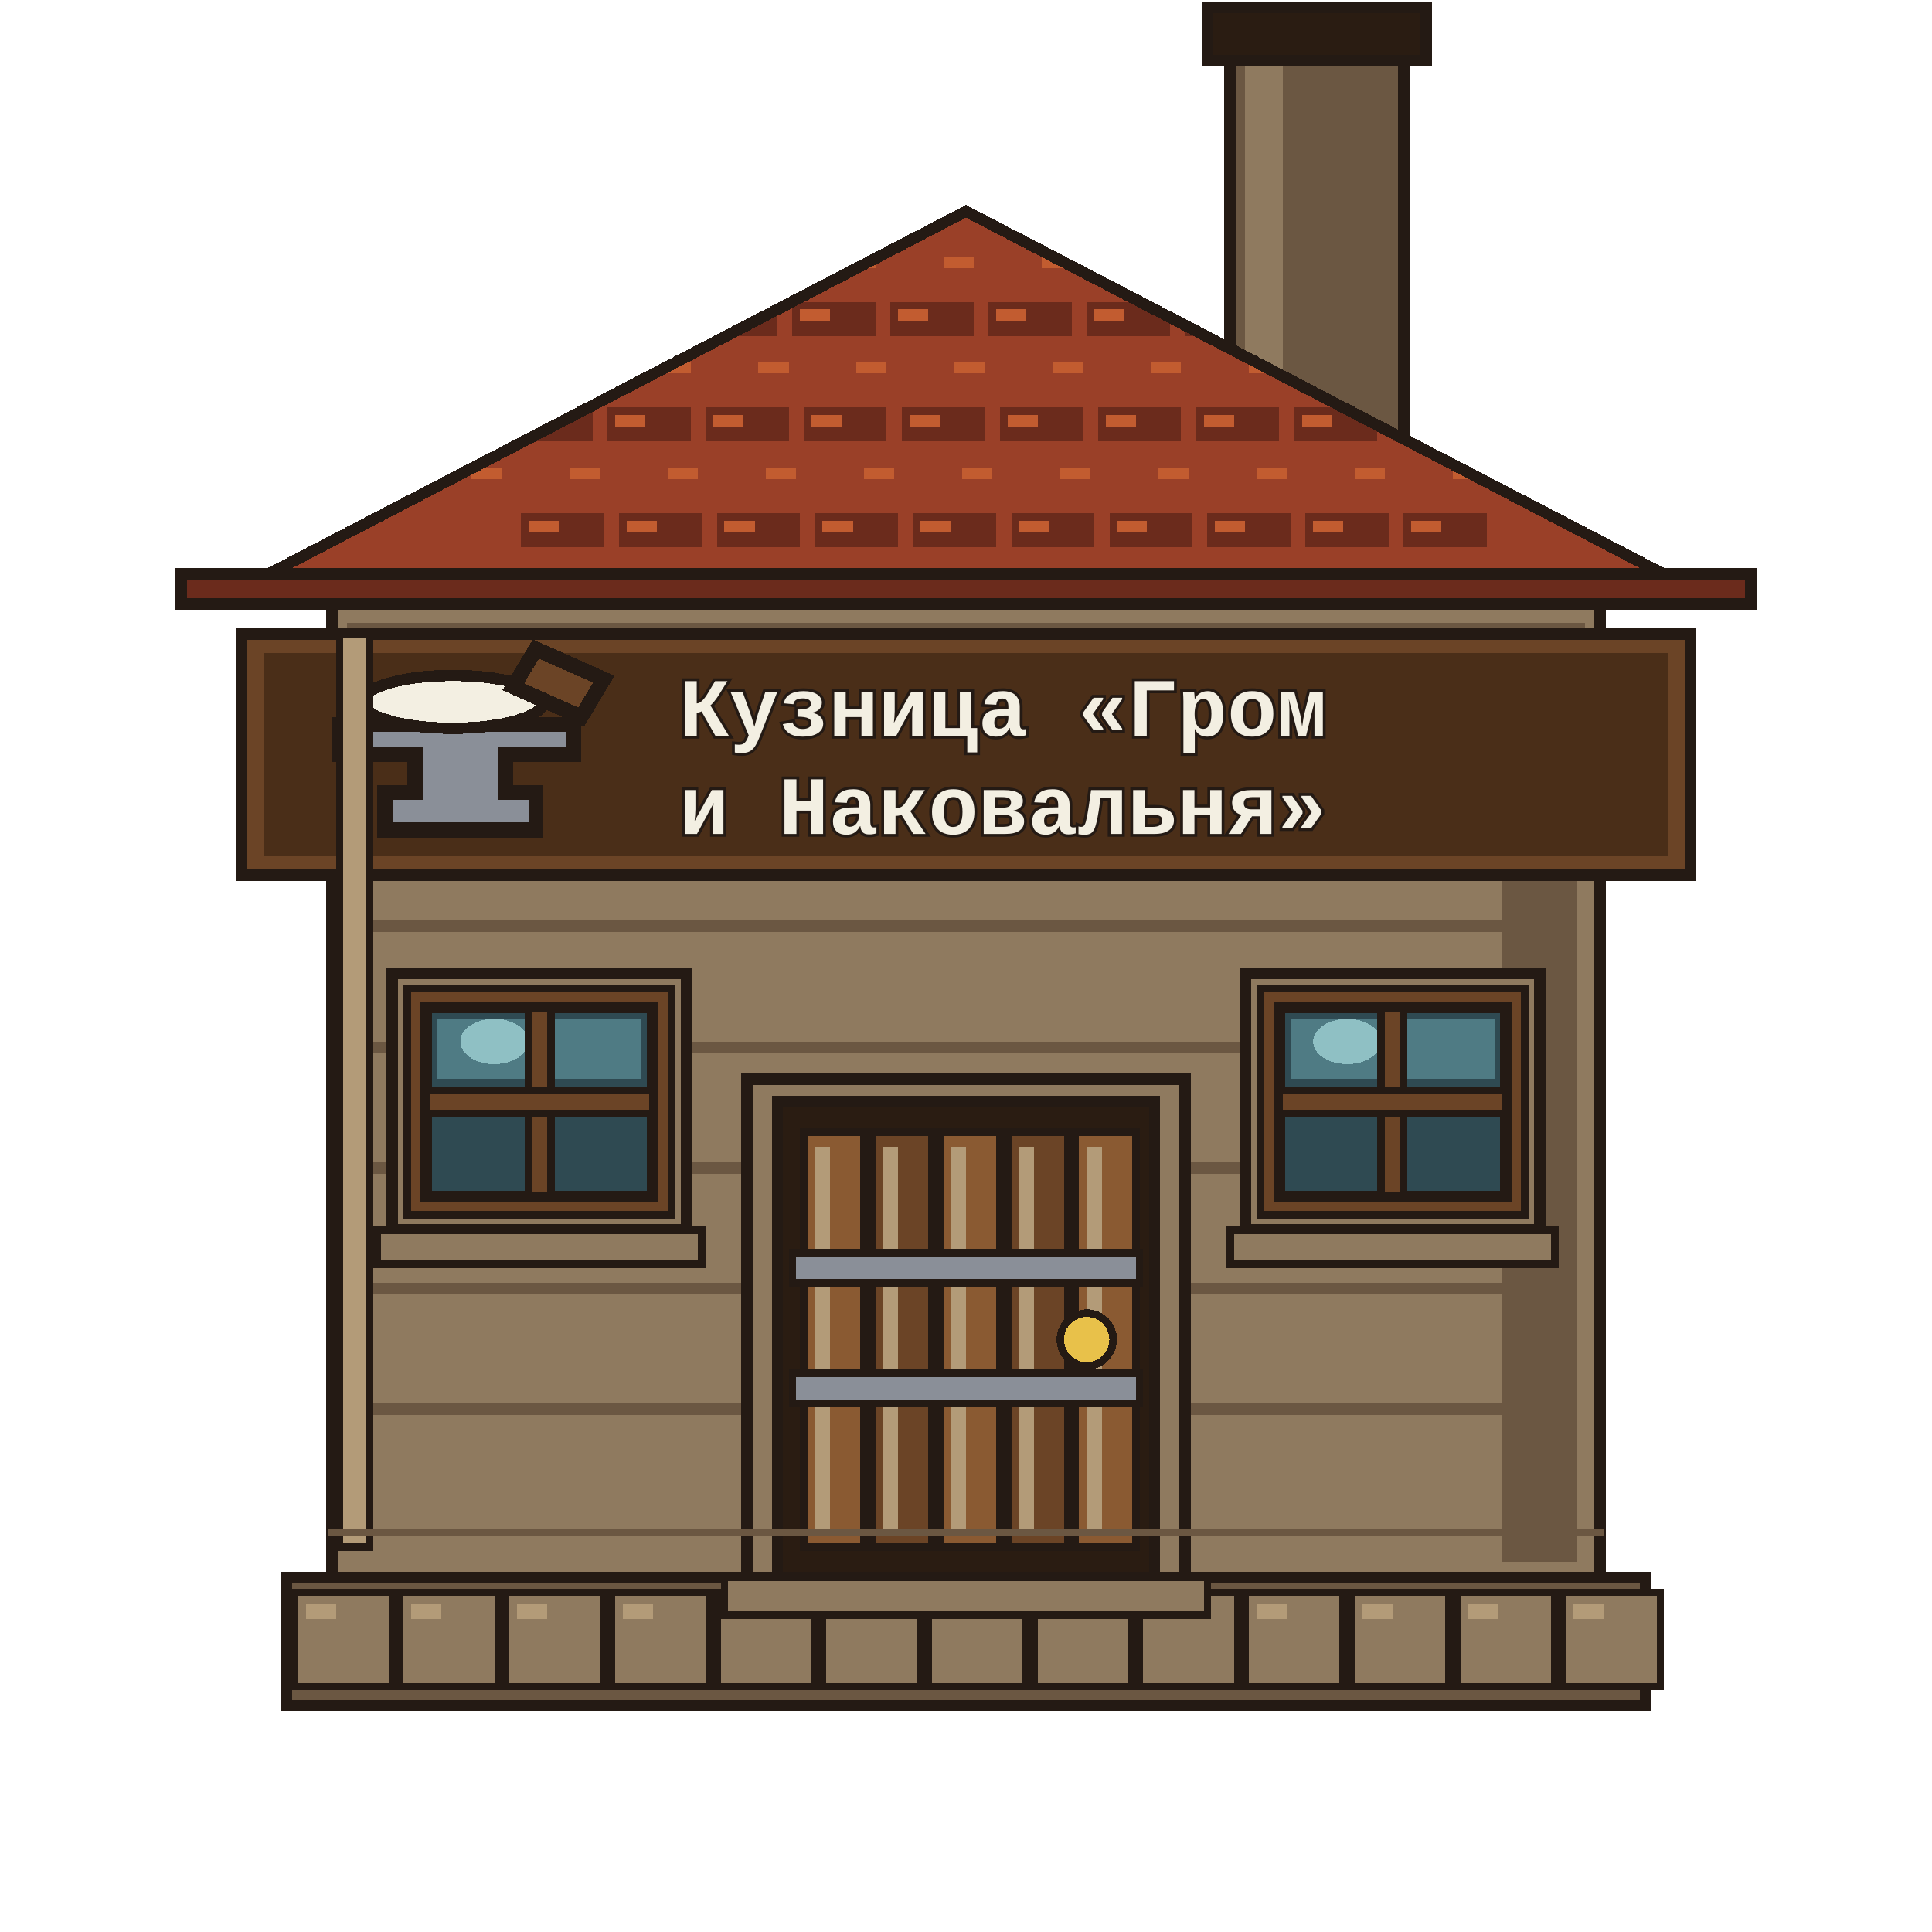
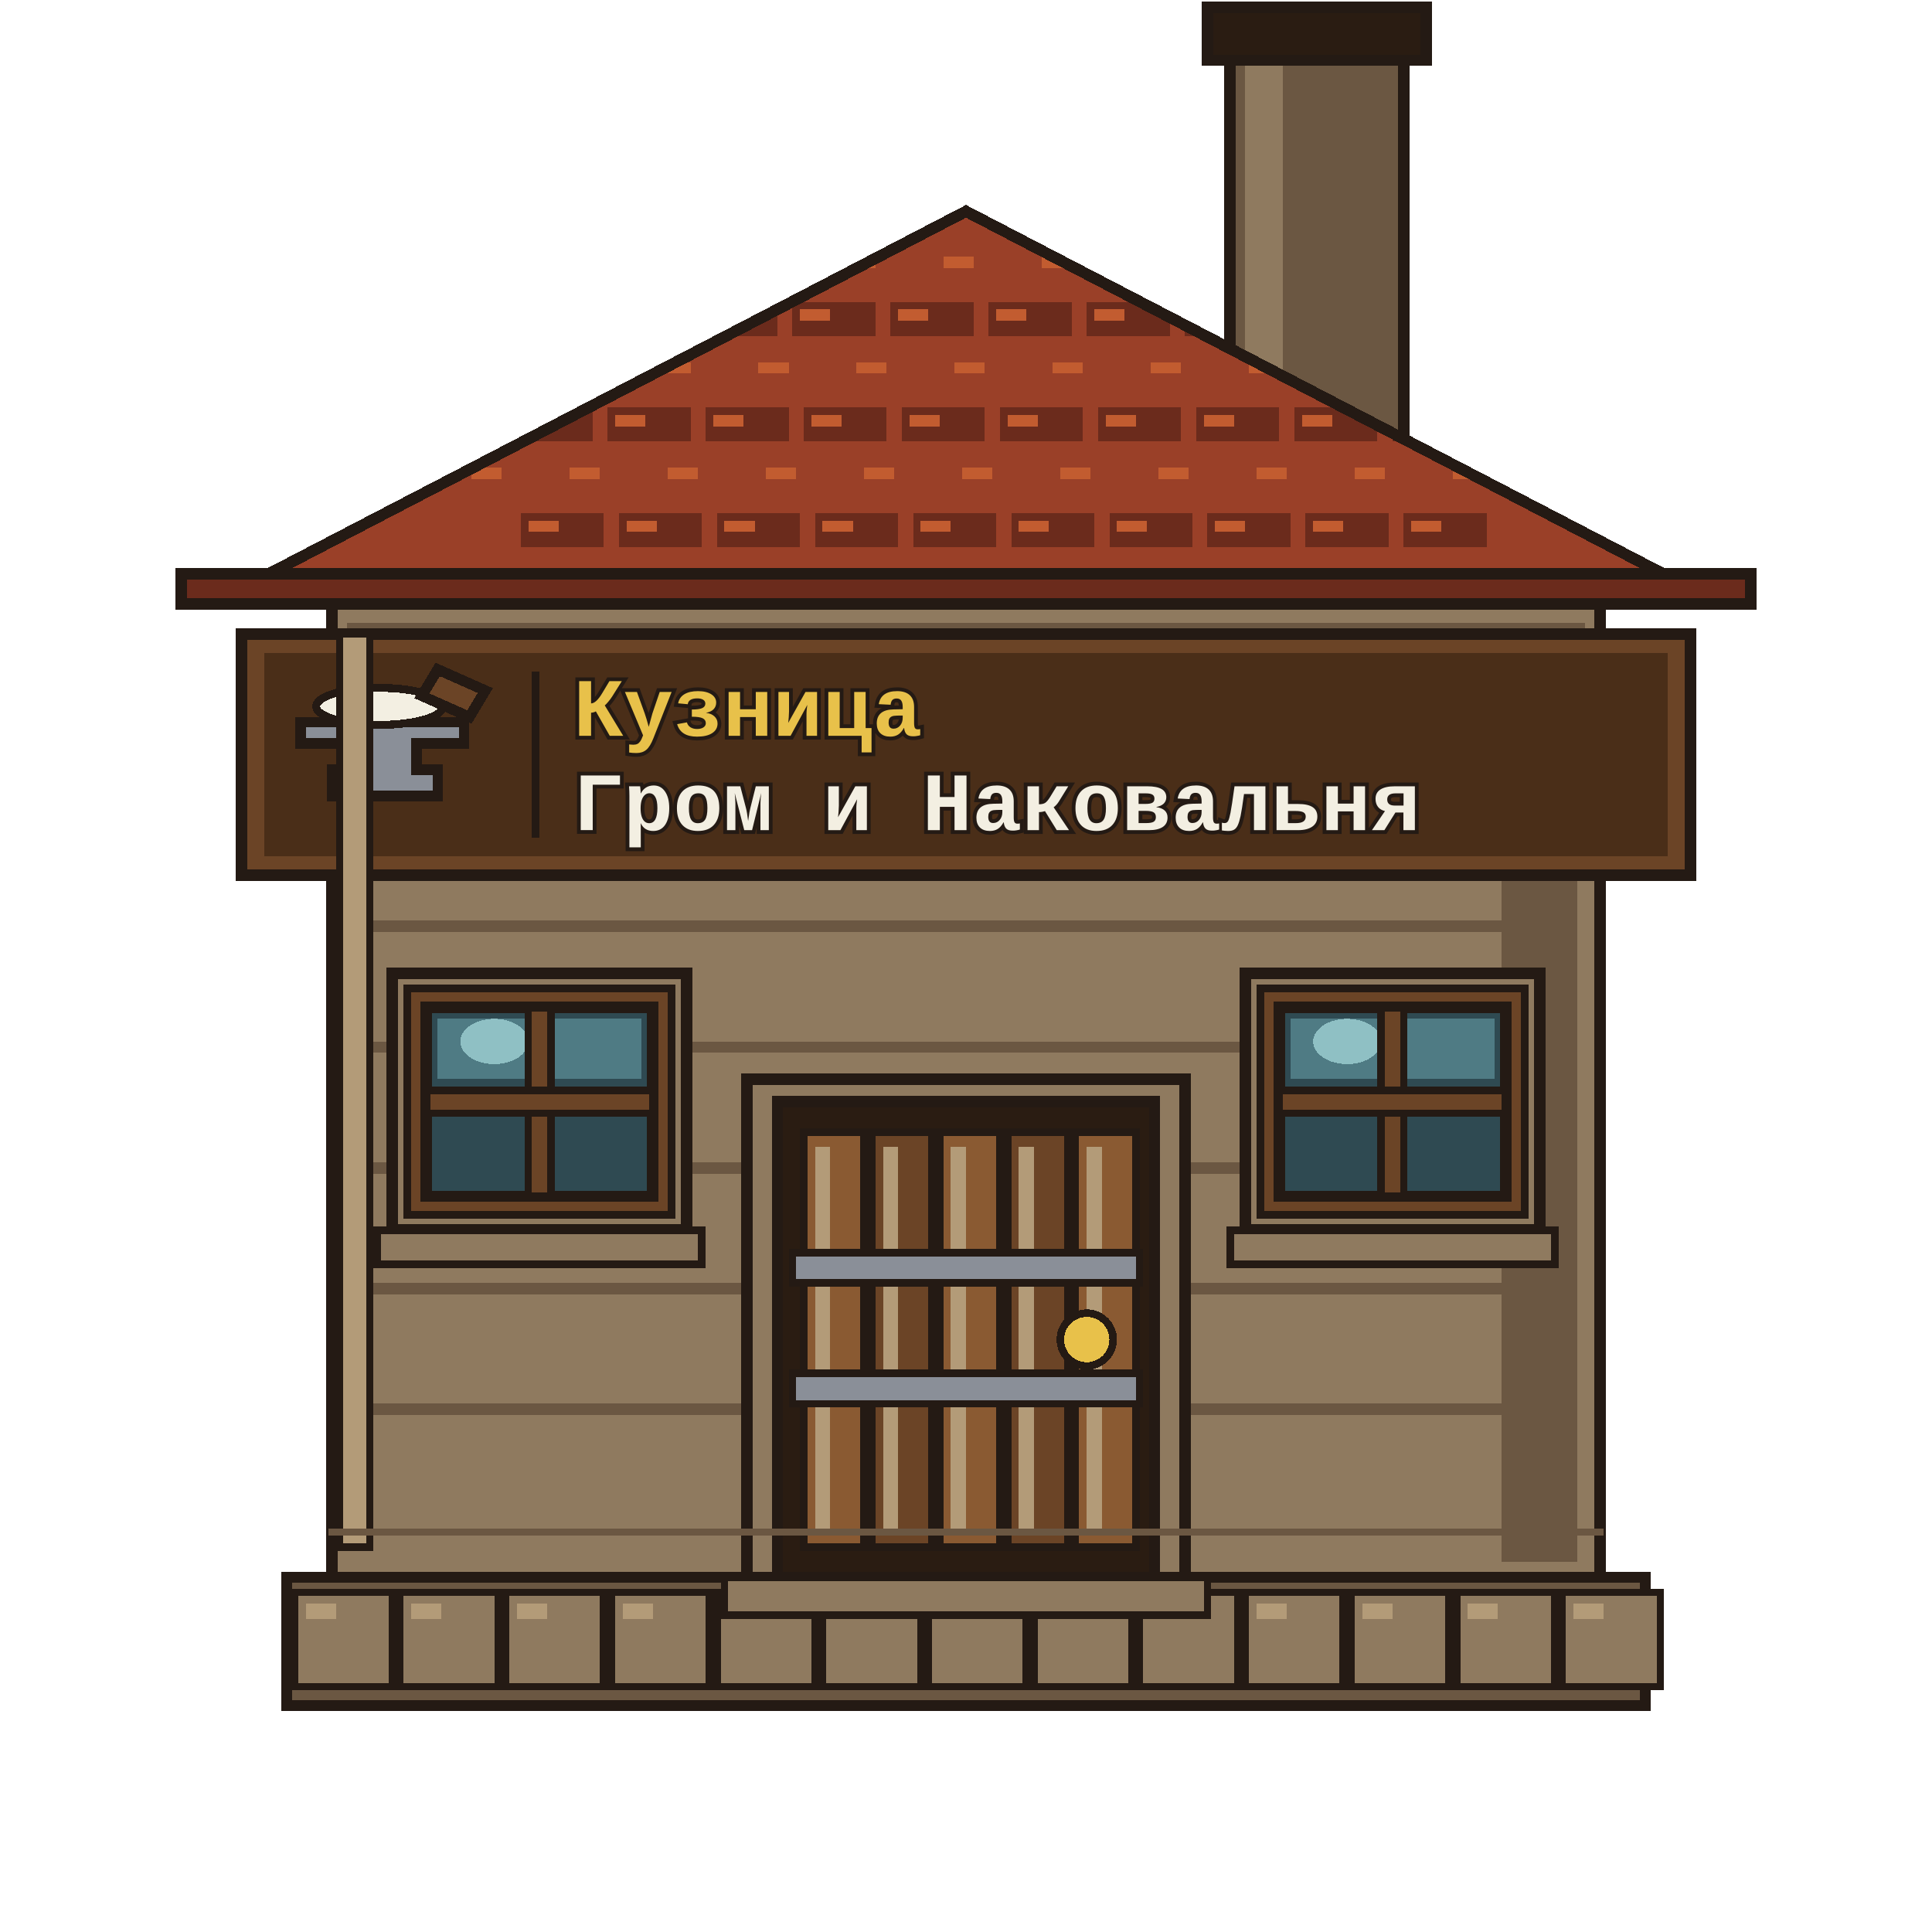
<svg xmlns="http://www.w3.org/2000/svg" viewBox="0 0 512 512" shape-rendering="crispEdges">
  <g id="chimney">
    <path d="M326 8 H372 V120 H326Z" fill="#6b5742" stroke="#241a14" stroke-width="3" stroke-linejoin="miter" stroke-linecap="square" />
    <path d="M330 12 H340 V116 H330Z" fill="#8f7a5f" stroke="none" />
    <path d="M320 2 H378 V16 H320Z" fill="#2a1c12" stroke="#241a14" stroke-width="3" stroke-linejoin="miter" stroke-linecap="square" />
  </g>
  <g id="base">
    <path d="M76 418 H436 V452 H76Z" fill="#6b5742" stroke="#241a14" stroke-width="3" stroke-linejoin="miter" stroke-linecap="square" />
    <path d="M78 422 H104 V447 H78Z" fill="#8f7a5f" stroke="#241a14" stroke-width="2" stroke-linejoin="miter" stroke-linecap="square" />
    <path d="M81 425 H89 V429 H81Z" fill="#b39b78" stroke="none" />
    <path d="M106 422 H132 V447 H106Z" fill="#8f7a5f" stroke="#241a14" stroke-width="2" stroke-linejoin="miter" stroke-linecap="square" />
    <path d="M109 425 H117 V429 H109Z" fill="#b39b78" stroke="none" />
    <path d="M134 422 H160 V447 H134Z" fill="#8f7a5f" stroke="#241a14" stroke-width="2" stroke-linejoin="miter" stroke-linecap="square" />
    <path d="M137 425 H145 V429 H137Z" fill="#b39b78" stroke="none" />
    <path d="M162 422 H188 V447 H162Z" fill="#8f7a5f" stroke="#241a14" stroke-width="2" stroke-linejoin="miter" stroke-linecap="square" />
    <path d="M165 425 H173 V429 H165Z" fill="#b39b78" stroke="none" />
    <path d="M190 422 H216 V447 H190Z" fill="#8f7a5f" stroke="#241a14" stroke-width="2" stroke-linejoin="miter" stroke-linecap="square" />
    <path d="M193 425 H201 V429 H193Z" fill="#b39b78" stroke="none" />
    <path d="M218 422 H244 V447 H218Z" fill="#8f7a5f" stroke="#241a14" stroke-width="2" stroke-linejoin="miter" stroke-linecap="square" />
    <path d="M221 425 H229 V429 H221Z" fill="#b39b78" stroke="none" />
    <path d="M246 422 H272 V447 H246Z" fill="#8f7a5f" stroke="#241a14" stroke-width="2" stroke-linejoin="miter" stroke-linecap="square" />
    <path d="M249 425 H257 V429 H249Z" fill="#b39b78" stroke="none" />
    <path d="M274 422 H300 V447 H274Z" fill="#8f7a5f" stroke="#241a14" stroke-width="2" stroke-linejoin="miter" stroke-linecap="square" />
    <path d="M277 425 H285 V429 H277Z" fill="#b39b78" stroke="none" />
    <path d="M302 422 H328 V447 H302Z" fill="#8f7a5f" stroke="#241a14" stroke-width="2" stroke-linejoin="miter" stroke-linecap="square" />
    <path d="M305 425 H313 V429 H305Z" fill="#b39b78" stroke="none" />
    <path d="M330 422 H356 V447 H330Z" fill="#8f7a5f" stroke="#241a14" stroke-width="2" stroke-linejoin="miter" stroke-linecap="square" />
    <path d="M333 425 H341 V429 H333Z" fill="#b39b78" stroke="none" />
    <path d="M358 422 H384 V447 H358Z" fill="#8f7a5f" stroke="#241a14" stroke-width="2" stroke-linejoin="miter" stroke-linecap="square" />
    <path d="M361 425 H369 V429 H361Z" fill="#b39b78" stroke="none" />
    <path d="M386 422 H412 V447 H386Z" fill="#8f7a5f" stroke="#241a14" stroke-width="2" stroke-linejoin="miter" stroke-linecap="square" />
    <path d="M389 425 H397 V429 H389Z" fill="#b39b78" stroke="none" />
    <path d="M414 422 H440 V447 H414Z" fill="#8f7a5f" stroke="#241a14" stroke-width="2" stroke-linejoin="miter" stroke-linecap="square" />
    <path d="M417 425 H425 V429 H417Z" fill="#b39b78" stroke="none" />
  </g>
  <g id="wall">
    <path d="M88 160 H424 V418 H88Z" fill="#8f7a5f" stroke="#241a14" stroke-width="3" stroke-linejoin="miter" stroke-linecap="square" />
    <path d="M92 165 H420 V175 H92Z" fill="#6b5742" stroke="none" />
    <path d="M96 178 H416 V186 H96Z" fill="#8f7a5f" stroke="none" />
    <path d="M398 168 H418 V414 H398Z" fill="#6b5742" stroke="none" />
    <path d="M94 180 H418 V183 H94Z" fill="#6b5742" stroke="none" />
    <path d="M94 212 H418 V215 H94Z" fill="#6b5742" stroke="none" />
    <path d="M94 244 H418 V247 H94Z" fill="#6b5742" stroke="none" />
    <path d="M94 276 H418 V279 H94Z" fill="#6b5742" stroke="none" />
    <path d="M94 308 H418 V311 H94Z" fill="#6b5742" stroke="none" />
    <path d="M94 340 H418 V343 H94Z" fill="#6b5742" stroke="none" />
    <path d="M94 372 H418 V375 H94Z" fill="#6b5742" stroke="none" />
  </g>
  <g id="roof">
    <defs>
      <clipPath id="roofClip">
        <path d="M56 160 L256 56 L456 160Z" />
      </clipPath>
    </defs>
    <path d="M56 160 L256 56 L456 160Z" fill="#9a4028" stroke="#241a14" stroke-width="3" stroke-linejoin="miter" />
    <g clip-path="url(#roofClip)">
      <path d="M66 66 H88 V75 H66Z" fill="#9a4028" stroke="none" />
      <path d="M68 68 H76 V71 H68Z" fill="#c25c30" stroke="none" />
      <path d="M92 66 H114 V75 H92Z" fill="#9a4028" stroke="none" />
      <path d="M94 68 H102 V71 H94Z" fill="#c25c30" stroke="none" />
      <path d="M118 66 H140 V75 H118Z" fill="#9a4028" stroke="none" />
      <path d="M120 68 H128 V71 H120Z" fill="#c25c30" stroke="none" />
      <path d="M144 66 H166 V75 H144Z" fill="#9a4028" stroke="none" />
      <path d="M146 68 H154 V71 H146Z" fill="#c25c30" stroke="none" />
      <path d="M170 66 H192 V75 H170Z" fill="#9a4028" stroke="none" />
      <path d="M172 68 H180 V71 H172Z" fill="#c25c30" stroke="none" />
      <path d="M196 66 H218 V75 H196Z" fill="#9a4028" stroke="none" />
      <path d="M198 68 H206 V71 H198Z" fill="#c25c30" stroke="none" />
      <path d="M222 66 H244 V75 H222Z" fill="#9a4028" stroke="none" />
      <path d="M224 68 H232 V71 H224Z" fill="#c25c30" stroke="none" />
      <path d="M248 66 H270 V75 H248Z" fill="#9a4028" stroke="none" />
      <path d="M250 68 H258 V71 H250Z" fill="#c25c30" stroke="none" />
      <path d="M274 66 H296 V75 H274Z" fill="#9a4028" stroke="none" />
      <path d="M276 68 H284 V71 H276Z" fill="#c25c30" stroke="none" />
      <path d="M300 66 H322 V75 H300Z" fill="#9a4028" stroke="none" />
      <path d="M302 68 H310 V71 H302Z" fill="#c25c30" stroke="none" />
      <path d="M326 66 H348 V75 H326Z" fill="#9a4028" stroke="none" />
      <path d="M328 68 H336 V71 H328Z" fill="#c25c30" stroke="none" />
      <path d="M352 66 H374 V75 H352Z" fill="#9a4028" stroke="none" />
      <path d="M354 68 H362 V71 H354Z" fill="#c25c30" stroke="none" />
      <path d="M378 66 H400 V75 H378Z" fill="#9a4028" stroke="none" />
      <path d="M380 68 H388 V71 H380Z" fill="#c25c30" stroke="none" />
      <path d="M404 66 H426 V75 H404Z" fill="#9a4028" stroke="none" />
      <path d="M406 68 H414 V71 H406Z" fill="#c25c30" stroke="none" />
      <path d="M430 66 H452 V75 H430Z" fill="#9a4028" stroke="none" />
      <path d="M432 68 H440 V71 H432Z" fill="#c25c30" stroke="none" />
      <path d="M80 80 H102 V89 H80Z" fill="#6b2b1c" stroke="none" />
      <path d="M82 82 H90 V85 H82Z" fill="#c25c30" stroke="none" />
      <path d="M106 80 H128 V89 H106Z" fill="#6b2b1c" stroke="none" />
      <path d="M108 82 H116 V85 H108Z" fill="#c25c30" stroke="none" />
      <path d="M132 80 H154 V89 H132Z" fill="#6b2b1c" stroke="none" />
      <path d="M134 82 H142 V85 H134Z" fill="#c25c30" stroke="none" />
      <path d="M158 80 H180 V89 H158Z" fill="#6b2b1c" stroke="none" />
      <path d="M160 82 H168 V85 H160Z" fill="#c25c30" stroke="none" />
      <path d="M184 80 H206 V89 H184Z" fill="#6b2b1c" stroke="none" />
      <path d="M186 82 H194 V85 H186Z" fill="#c25c30" stroke="none" />
      <path d="M210 80 H232 V89 H210Z" fill="#6b2b1c" stroke="none" />
      <path d="M212 82 H220 V85 H212Z" fill="#c25c30" stroke="none" />
      <path d="M236 80 H258 V89 H236Z" fill="#6b2b1c" stroke="none" />
      <path d="M238 82 H246 V85 H238Z" fill="#c25c30" stroke="none" />
      <path d="M262 80 H284 V89 H262Z" fill="#6b2b1c" stroke="none" />
      <path d="M264 82 H272 V85 H264Z" fill="#c25c30" stroke="none" />
      <path d="M288 80 H310 V89 H288Z" fill="#6b2b1c" stroke="none" />
      <path d="M290 82 H298 V85 H290Z" fill="#c25c30" stroke="none" />
      <path d="M314 80 H336 V89 H314Z" fill="#6b2b1c" stroke="none" />
      <path d="M316 82 H324 V85 H316Z" fill="#c25c30" stroke="none" />
      <path d="M340 80 H362 V89 H340Z" fill="#6b2b1c" stroke="none" />
      <path d="M342 82 H350 V85 H342Z" fill="#c25c30" stroke="none" />
      <path d="M366 80 H388 V89 H366Z" fill="#6b2b1c" stroke="none" />
      <path d="M368 82 H376 V85 H368Z" fill="#c25c30" stroke="none" />
      <path d="M392 80 H414 V89 H392Z" fill="#6b2b1c" stroke="none" />
      <path d="M394 82 H402 V85 H394Z" fill="#c25c30" stroke="none" />
      <path d="M418 80 H440 V89 H418Z" fill="#6b2b1c" stroke="none" />
      <path d="M420 82 H428 V85 H420Z" fill="#c25c30" stroke="none" />
      <path d="M95 94 H117 V103 H95Z" fill="#9a4028" stroke="none" />
      <path d="M97 96 H105 V99 H97Z" fill="#c25c30" stroke="none" />
      <path d="M121 94 H143 V103 H121Z" fill="#9a4028" stroke="none" />
      <path d="M123 96 H131 V99 H123Z" fill="#c25c30" stroke="none" />
      <path d="M147 94 H169 V103 H147Z" fill="#9a4028" stroke="none" />
      <path d="M149 96 H157 V99 H149Z" fill="#c25c30" stroke="none" />
      <path d="M173 94 H195 V103 H173Z" fill="#9a4028" stroke="none" />
      <path d="M175 96 H183 V99 H175Z" fill="#c25c30" stroke="none" />
      <path d="M199 94 H221 V103 H199Z" fill="#9a4028" stroke="none" />
      <path d="M201 96 H209 V99 H201Z" fill="#c25c30" stroke="none" />
      <path d="M225 94 H247 V103 H225Z" fill="#9a4028" stroke="none" />
      <path d="M227 96 H235 V99 H227Z" fill="#c25c30" stroke="none" />
      <path d="M251 94 H273 V103 H251Z" fill="#9a4028" stroke="none" />
      <path d="M253 96 H261 V99 H253Z" fill="#c25c30" stroke="none" />
      <path d="M277 94 H299 V103 H277Z" fill="#9a4028" stroke="none" />
      <path d="M279 96 H287 V99 H279Z" fill="#c25c30" stroke="none" />
      <path d="M303 94 H325 V103 H303Z" fill="#9a4028" stroke="none" />
      <path d="M305 96 H313 V99 H305Z" fill="#c25c30" stroke="none" />
      <path d="M329 94 H351 V103 H329Z" fill="#9a4028" stroke="none" />
      <path d="M331 96 H339 V99 H331Z" fill="#c25c30" stroke="none" />
      <path d="M355 94 H377 V103 H355Z" fill="#9a4028" stroke="none" />
      <path d="M357 96 H365 V99 H357Z" fill="#c25c30" stroke="none" />
      <path d="M381 94 H403 V103 H381Z" fill="#9a4028" stroke="none" />
      <path d="M383 96 H391 V99 H383Z" fill="#c25c30" stroke="none" />
      <path d="M407 94 H429 V103 H407Z" fill="#9a4028" stroke="none" />
      <path d="M409 96 H417 V99 H409Z" fill="#c25c30" stroke="none" />
      <path d="M109 108 H131 V117 H109Z" fill="#6b2b1c" stroke="none" />
      <path d="M111 110 H119 V113 H111Z" fill="#c25c30" stroke="none" />
      <path d="M135 108 H157 V117 H135Z" fill="#6b2b1c" stroke="none" />
      <path d="M137 110 H145 V113 H137Z" fill="#c25c30" stroke="none" />
      <path d="M161 108 H183 V117 H161Z" fill="#6b2b1c" stroke="none" />
      <path d="M163 110 H171 V113 H163Z" fill="#c25c30" stroke="none" />
      <path d="M187 108 H209 V117 H187Z" fill="#6b2b1c" stroke="none" />
      <path d="M189 110 H197 V113 H189Z" fill="#c25c30" stroke="none" />
      <path d="M213 108 H235 V117 H213Z" fill="#6b2b1c" stroke="none" />
      <path d="M215 110 H223 V113 H215Z" fill="#c25c30" stroke="none" />
      <path d="M239 108 H261 V117 H239Z" fill="#6b2b1c" stroke="none" />
      <path d="M241 110 H249 V113 H241Z" fill="#c25c30" stroke="none" />
      <path d="M265 108 H287 V117 H265Z" fill="#6b2b1c" stroke="none" />
      <path d="M267 110 H275 V113 H267Z" fill="#c25c30" stroke="none" />
      <path d="M291 108 H313 V117 H291Z" fill="#6b2b1c" stroke="none" />
      <path d="M293 110 H301 V113 H293Z" fill="#c25c30" stroke="none" />
      <path d="M317 108 H339 V117 H317Z" fill="#6b2b1c" stroke="none" />
      <path d="M319 110 H327 V113 H319Z" fill="#c25c30" stroke="none" />
      <path d="M343 108 H365 V117 H343Z" fill="#6b2b1c" stroke="none" />
      <path d="M345 110 H353 V113 H345Z" fill="#c25c30" stroke="none" />
      <path d="M369 108 H391 V117 H369Z" fill="#6b2b1c" stroke="none" />
      <path d="M371 110 H379 V113 H371Z" fill="#c25c30" stroke="none" />
      <path d="M395 108 H417 V117 H395Z" fill="#6b2b1c" stroke="none" />
      <path d="M397 110 H405 V113 H397Z" fill="#c25c30" stroke="none" />
      <path d="M123 122 H145 V131 H123Z" fill="#9a4028" stroke="none" />
      <path d="M125 124 H133 V127 H125Z" fill="#c25c30" stroke="none" />
      <path d="M149 122 H171 V131 H149Z" fill="#9a4028" stroke="none" />
      <path d="M151 124 H159 V127 H151Z" fill="#c25c30" stroke="none" />
      <path d="M175 122 H197 V131 H175Z" fill="#9a4028" stroke="none" />
      <path d="M177 124 H185 V127 H177Z" fill="#c25c30" stroke="none" />
      <path d="M201 122 H223 V131 H201Z" fill="#9a4028" stroke="none" />
      <path d="M203 124 H211 V127 H203Z" fill="#c25c30" stroke="none" />
      <path d="M227 122 H249 V131 H227Z" fill="#9a4028" stroke="none" />
      <path d="M229 124 H237 V127 H229Z" fill="#c25c30" stroke="none" />
      <path d="M253 122 H275 V131 H253Z" fill="#9a4028" stroke="none" />
      <path d="M255 124 H263 V127 H255Z" fill="#c25c30" stroke="none" />
      <path d="M279 122 H301 V131 H279Z" fill="#9a4028" stroke="none" />
      <path d="M281 124 H289 V127 H281Z" fill="#c25c30" stroke="none" />
      <path d="M305 122 H327 V131 H305Z" fill="#9a4028" stroke="none" />
      <path d="M307 124 H315 V127 H307Z" fill="#c25c30" stroke="none" />
      <path d="M331 122 H353 V131 H331Z" fill="#9a4028" stroke="none" />
      <path d="M333 124 H341 V127 H333Z" fill="#c25c30" stroke="none" />
      <path d="M357 122 H379 V131 H357Z" fill="#9a4028" stroke="none" />
      <path d="M359 124 H367 V127 H359Z" fill="#c25c30" stroke="none" />
      <path d="M383 122 H405 V131 H383Z" fill="#9a4028" stroke="none" />
      <path d="M385 124 H393 V127 H385Z" fill="#c25c30" stroke="none" />
      <path d="M138 136 H160 V145 H138Z" fill="#6b2b1c" stroke="none" />
      <path d="M140 138 H148 V141 H140Z" fill="#c25c30" stroke="none" />
      <path d="M164 136 H186 V145 H164Z" fill="#6b2b1c" stroke="none" />
      <path d="M166 138 H174 V141 H166Z" fill="#c25c30" stroke="none" />
      <path d="M190 136 H212 V145 H190Z" fill="#6b2b1c" stroke="none" />
      <path d="M192 138 H200 V141 H192Z" fill="#c25c30" stroke="none" />
      <path d="M216 136 H238 V145 H216Z" fill="#6b2b1c" stroke="none" />
      <path d="M218 138 H226 V141 H218Z" fill="#c25c30" stroke="none" />
      <path d="M242 136 H264 V145 H242Z" fill="#6b2b1c" stroke="none" />
      <path d="M244 138 H252 V141 H244Z" fill="#c25c30" stroke="none" />
      <path d="M268 136 H290 V145 H268Z" fill="#6b2b1c" stroke="none" />
      <path d="M270 138 H278 V141 H270Z" fill="#c25c30" stroke="none" />
      <path d="M294 136 H316 V145 H294Z" fill="#6b2b1c" stroke="none" />
      <path d="M296 138 H304 V141 H296Z" fill="#c25c30" stroke="none" />
      <path d="M320 136 H342 V145 H320Z" fill="#6b2b1c" stroke="none" />
      <path d="M322 138 H330 V141 H322Z" fill="#c25c30" stroke="none" />
      <path d="M346 136 H368 V145 H346Z" fill="#6b2b1c" stroke="none" />
      <path d="M348 138 H356 V141 H348Z" fill="#c25c30" stroke="none" />
      <path d="M372 136 H394 V145 H372Z" fill="#6b2b1c" stroke="none" />
      <path d="M374 138 H382 V141 H374Z" fill="#c25c30" stroke="none" />
      <path d="M152 150 H174 V159 H152Z" fill="#9a4028" stroke="none" />
      <path d="M154 152 H162 V155 H154Z" fill="#c25c30" stroke="none" />
      <path d="M178 150 H200 V159 H178Z" fill="#9a4028" stroke="none" />
      <path d="M180 152 H188 V155 H180Z" fill="#c25c30" stroke="none" />
      <path d="M204 150 H226 V159 H204Z" fill="#9a4028" stroke="none" />
      <path d="M206 152 H214 V155 H206Z" fill="#c25c30" stroke="none" />
      <path d="M230 150 H252 V159 H230Z" fill="#9a4028" stroke="none" />
      <path d="M232 152 H240 V155 H232Z" fill="#c25c30" stroke="none" />
      <path d="M256 150 H278 V159 H256Z" fill="#9a4028" stroke="none" />
      <path d="M258 152 H266 V155 H258Z" fill="#c25c30" stroke="none" />
      <path d="M282 150 H304 V159 H282Z" fill="#9a4028" stroke="none" />
      <path d="M284 152 H292 V155 H284Z" fill="#c25c30" stroke="none" />
      <path d="M308 150 H330 V159 H308Z" fill="#9a4028" stroke="none" />
      <path d="M310 152 H318 V155 H310Z" fill="#c25c30" stroke="none" />
      <path d="M334 150 H356 V159 H334Z" fill="#9a4028" stroke="none" />
      <path d="M336 152 H344 V155 H336Z" fill="#c25c30" stroke="none" />
    </g>
    <path d="M56 160 L256 56 L456 160Z" fill="none" stroke="#241a14" stroke-width="3" stroke-linejoin="miter" />
    <path d="M48 152 H464 V160 H48Z" fill="#6b2b1c" stroke="#241a14" stroke-width="3" stroke-linejoin="miter" stroke-linecap="square" />
  </g>
-   <g id="sign" data-sign-name="Кузница «Гром и Наковальня»">
-     <path d="M64 168 H448 V232 H64Z" fill="#6b4426" stroke="#241a14" stroke-width="3" stroke-linejoin="miter" stroke-linecap="square" />
+   <g id="sign" data-sign-name="Кузница «Гром и Наковальня»" data-sign-type="Кузница" data-sign-shop="Гром и Наковальня">
+     <path id="signBoard" d="M64 168 H448 V232 H64Z" fill="#6b4426" stroke="#241a14" stroke-width="3" stroke-linejoin="miter" stroke-linecap="square" />
    <path d="M70 173 H442 V227 H70Z" fill="#4a2e18" stroke="none" />
-     <g transform="translate(82 170)" data-sign="anvil">
+     <path d="M142 179 V221" fill="none" stroke="#241a14" stroke-width="2" stroke-linecap="square" />
+     <g transform="translate(74 176) scale(0.7)" data-sign="anvil">
      <path d="M8 22 H70 V30 H52 V40 H60 V50 H20 V40 H28 V30 H8Z" fill="#8a8f98" stroke="#241a14" stroke-width="4" stroke-linejoin="miter" />
      <ellipse cx="38" cy="16" rx="24" ry="7" fill="#f3efe2" stroke="#241a14" stroke-width="3" />
      <path d="M60 2 L78 10 L72 20 L54 12Z" fill="#6b4426" stroke="#241a14" stroke-width="4" stroke-linejoin="miter" />
    </g>
-     <text x="180" y="195" font-family="'Courier New', monospace" font-size="22" font-weight="700" fill="#f3efe2" stroke="#241a14" stroke-width="1.5" paint-order="stroke" textLength="169" lengthAdjust="spacingAndGlyphs">Кузница «Гром</text>
-     <text x="180" y="221" font-family="'Courier New', monospace" font-size="22" font-weight="700" fill="#f3efe2" stroke="#241a14" stroke-width="1.5" paint-order="stroke" textLength="169" lengthAdjust="spacingAndGlyphs">и Наковальня»</text>
+     <text data-line="type" x="152" y="195" font-family="'Courier New', monospace" font-size="22" font-weight="700" fill="#e8c14a" stroke="#241a14" stroke-width="2" paint-order="stroke" text-rendering="geometricPrecision" textLength="95.5" lengthAdjust="spacingAndGlyphs">Кузница</text>
+     <text data-line="shop" x="152" y="220" font-family="'Courier New', monospace" font-size="22" font-weight="700" fill="#f3efe2" stroke="#241a14" stroke-width="2" paint-order="stroke" text-rendering="geometricPrecision" textLength="231.9" lengthAdjust="spacingAndGlyphs">Гром и Наковальня</text>
  </g>
  <g id="window">
    <path d="M104 258 H182 V326 H104Z" fill="#8f7a5f" stroke="#241a14" stroke-width="3" stroke-linejoin="miter" stroke-linecap="square" />
    <path d="M108 262 H178 V322 H108Z" fill="#6b4426" stroke="#241a14" stroke-width="2" stroke-linejoin="miter" stroke-linecap="square" />
    <path d="M113 267 H173 V317 H113Z" fill="#2f4a52" stroke="#241a14" stroke-width="3" stroke-linejoin="miter" stroke-linecap="square" />
    <path d="M116 270 H139 V286 H116Z" fill="#4f7b84" stroke="none" />
    <path d="M147 270 H170 V286 H147Z" fill="#4f7b84" stroke="none" />
    <ellipse cx="131" cy="276" rx="9" ry="6" fill="#8fc0c4" stroke="none" />
    <path d="M140 267 H146 V317 H140Z" fill="#6b4426" stroke="#241a14" stroke-width="2" stroke-linejoin="miter" stroke-linecap="square" />
    <path d="M113 289 H173 V295 H113Z" fill="#6b4426" stroke="#241a14" stroke-width="2" stroke-linejoin="miter" stroke-linecap="square" />
    <path d="M100 326 H186 V335 H100Z" fill="#8f7a5f" stroke="#241a14" stroke-width="2" stroke-linejoin="miter" stroke-linecap="square" />
    <path d="M330 258 H408 V326 H330Z" fill="#8f7a5f" stroke="#241a14" stroke-width="3" stroke-linejoin="miter" stroke-linecap="square" />
    <path d="M334 262 H404 V322 H334Z" fill="#6b4426" stroke="#241a14" stroke-width="2" stroke-linejoin="miter" stroke-linecap="square" />
    <path d="M339 267 H399 V317 H339Z" fill="#2f4a52" stroke="#241a14" stroke-width="3" stroke-linejoin="miter" stroke-linecap="square" />
    <path d="M342 270 H365 V286 H342Z" fill="#4f7b84" stroke="none" />
    <path d="M373 270 H396 V286 H373Z" fill="#4f7b84" stroke="none" />
    <ellipse cx="357" cy="276" rx="9" ry="6" fill="#8fc0c4" stroke="none" />
    <path d="M366 267 H372 V317 H366Z" fill="#6b4426" stroke="#241a14" stroke-width="2" stroke-linejoin="miter" stroke-linecap="square" />
    <path d="M339 289 H399 V295 H339Z" fill="#6b4426" stroke="#241a14" stroke-width="2" stroke-linejoin="miter" stroke-linecap="square" />
    <path d="M326 326 H412 V335 H326Z" fill="#8f7a5f" stroke="#241a14" stroke-width="2" stroke-linejoin="miter" stroke-linecap="square" />
  </g>
  <g id="door">
    <path d="M198 286 H314 V418 H198Z" fill="#8f7a5f" stroke="#241a14" stroke-width="3" stroke-linejoin="miter" stroke-linecap="square" />
    <path d="M206 292 H306 V418 H206Z" fill="#2a1c12" stroke="#241a14" stroke-width="3" />
    <path d="M213 300 H229 V410 H213Z" fill="#8a5a32" stroke="#241a14" stroke-width="2" stroke-linejoin="miter" stroke-linecap="square" />
    <path d="M216 304 H220 V406 H216Z" fill="#b39b78" stroke="none" />
    <path d="M231 300 H247 V410 H231Z" fill="#6b4426" stroke="#241a14" stroke-width="2" stroke-linejoin="miter" stroke-linecap="square" />
    <path d="M234 304 H238 V406 H234Z" fill="#b39b78" stroke="none" />
    <path d="M249 300 H265 V410 H249Z" fill="#8a5a32" stroke="#241a14" stroke-width="2" stroke-linejoin="miter" stroke-linecap="square" />
    <path d="M252 304 H256 V406 H252Z" fill="#b39b78" stroke="none" />
    <path d="M267 300 H283 V410 H267Z" fill="#6b4426" stroke="#241a14" stroke-width="2" stroke-linejoin="miter" stroke-linecap="square" />
    <path d="M270 304 H274 V406 H270Z" fill="#b39b78" stroke="none" />
    <path d="M285 300 H301 V410 H285Z" fill="#8a5a32" stroke="#241a14" stroke-width="2" stroke-linejoin="miter" stroke-linecap="square" />
    <path d="M288 304 H292 V406 H288Z" fill="#b39b78" stroke="none" />
    <path d="M210 332 H302 V340 H210Z" fill="#8a8f98" stroke="#241a14" stroke-width="2" stroke-linejoin="miter" stroke-linecap="square" />
    <path d="M210 364 H302 V372 H210Z" fill="#8a8f98" stroke="#241a14" stroke-width="2" stroke-linejoin="miter" stroke-linecap="square" />
    <ellipse cx="288" cy="355" rx="7" ry="7" fill="#e8c14a" stroke="#241a14" stroke-width="2" />
    <path d="M192 418 H320 V428 H192Z" fill="#8f7a5f" stroke="#241a14" stroke-width="2" stroke-linejoin="miter" stroke-linecap="square" />
  </g>
  <g id="decor">
    <path d="M90 168 H98 V410 H90Z" fill="#b39b78" stroke="#241a14" stroke-width="2" stroke-linejoin="miter" stroke-linecap="square" />
    <path d="M88 406 L424 406" fill="none" stroke="#6b5742" stroke-width="2" stroke-linecap="square" />
  </g>
</svg>
